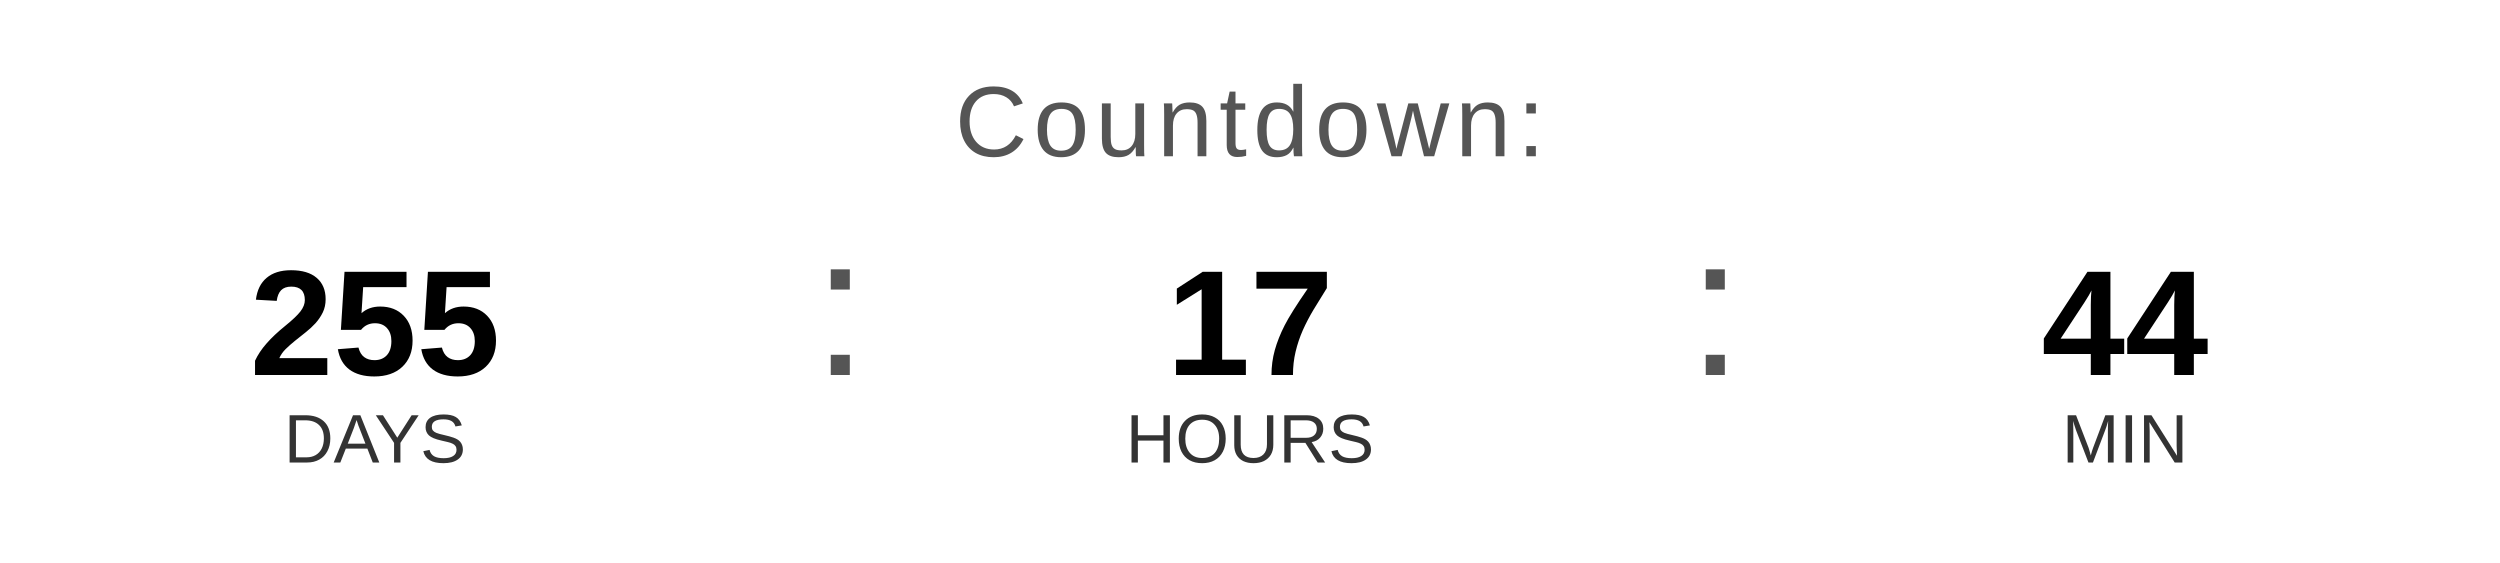
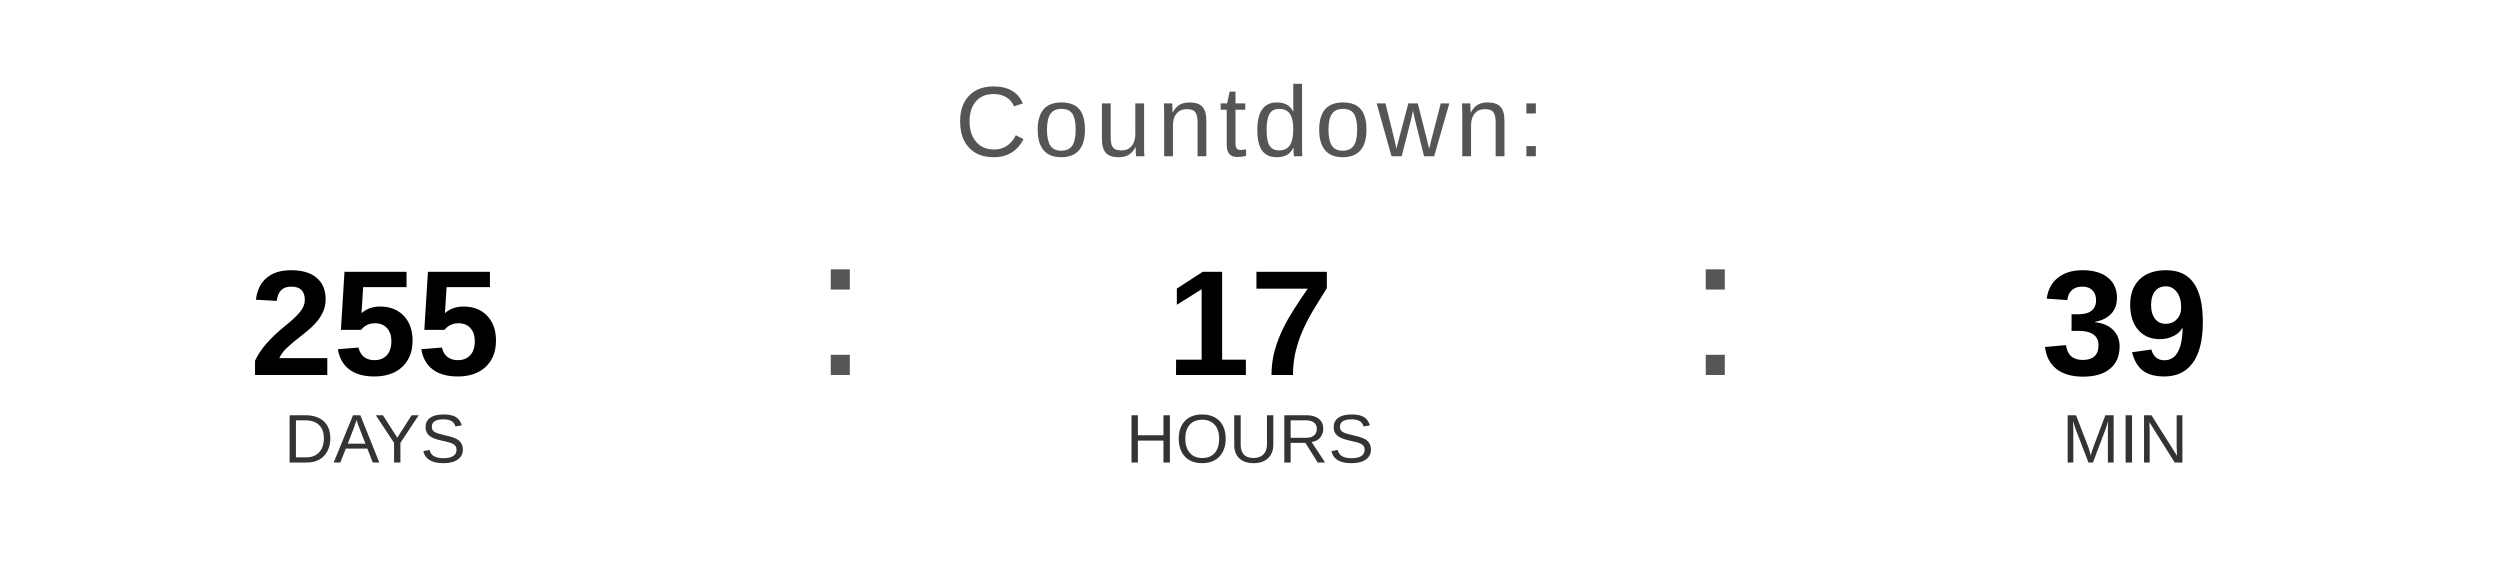
<svg xmlns="http://www.w3.org/2000/svg" width="400" height="90" viewBox="0 0 400 90">
  <text x="200" y="25" font-family="Arial, Helvetica, sans-serif" font-size="16" fill="#555555" text-anchor="middle" letter-spacing="1">
    Countdown:
  </text>
  <text x="60" y="60" font-family="Arial, Helvetica, sans-serif" font-size="24" font-weight="bold" fill="#000000" text-anchor="middle">255</text>
  <text x="60" y="74" font-family="Arial, Helvetica, sans-serif" font-size="11" fill="#333333" text-anchor="middle">DAYS</text>
  <text x="130" y="60" font-family="Arial, sans-serif" font-size="32" fill="#555555">:</text>
  <text x="200" y="60" font-family="Arial, Helvetica, sans-serif" font-size="24" font-weight="bold" fill="#000000" text-anchor="middle">17</text>
  <text x="200" y="74" font-family="Arial, Helvetica, sans-serif" font-size="11" fill="#333333" text-anchor="middle">HOURS</text>
  <text x="270" y="60" font-family="Arial, sans-serif" font-size="32" fill="#555555">:</text>
-   <text x="340" y="60" font-family="Arial, Helvetica, sans-serif" font-size="24" font-weight="bold" fill="#000000" text-anchor="middle">44</text>
+   <text x="340" y="60" font-family="Arial, Helvetica, sans-serif" font-size="24" font-weight="bold" fill="#000000" text-anchor="middle">39</text>
  <text x="340" y="74" font-family="Arial, Helvetica, sans-serif" font-size="11" fill="#333333" text-anchor="middle">MIN</text>
</svg>
